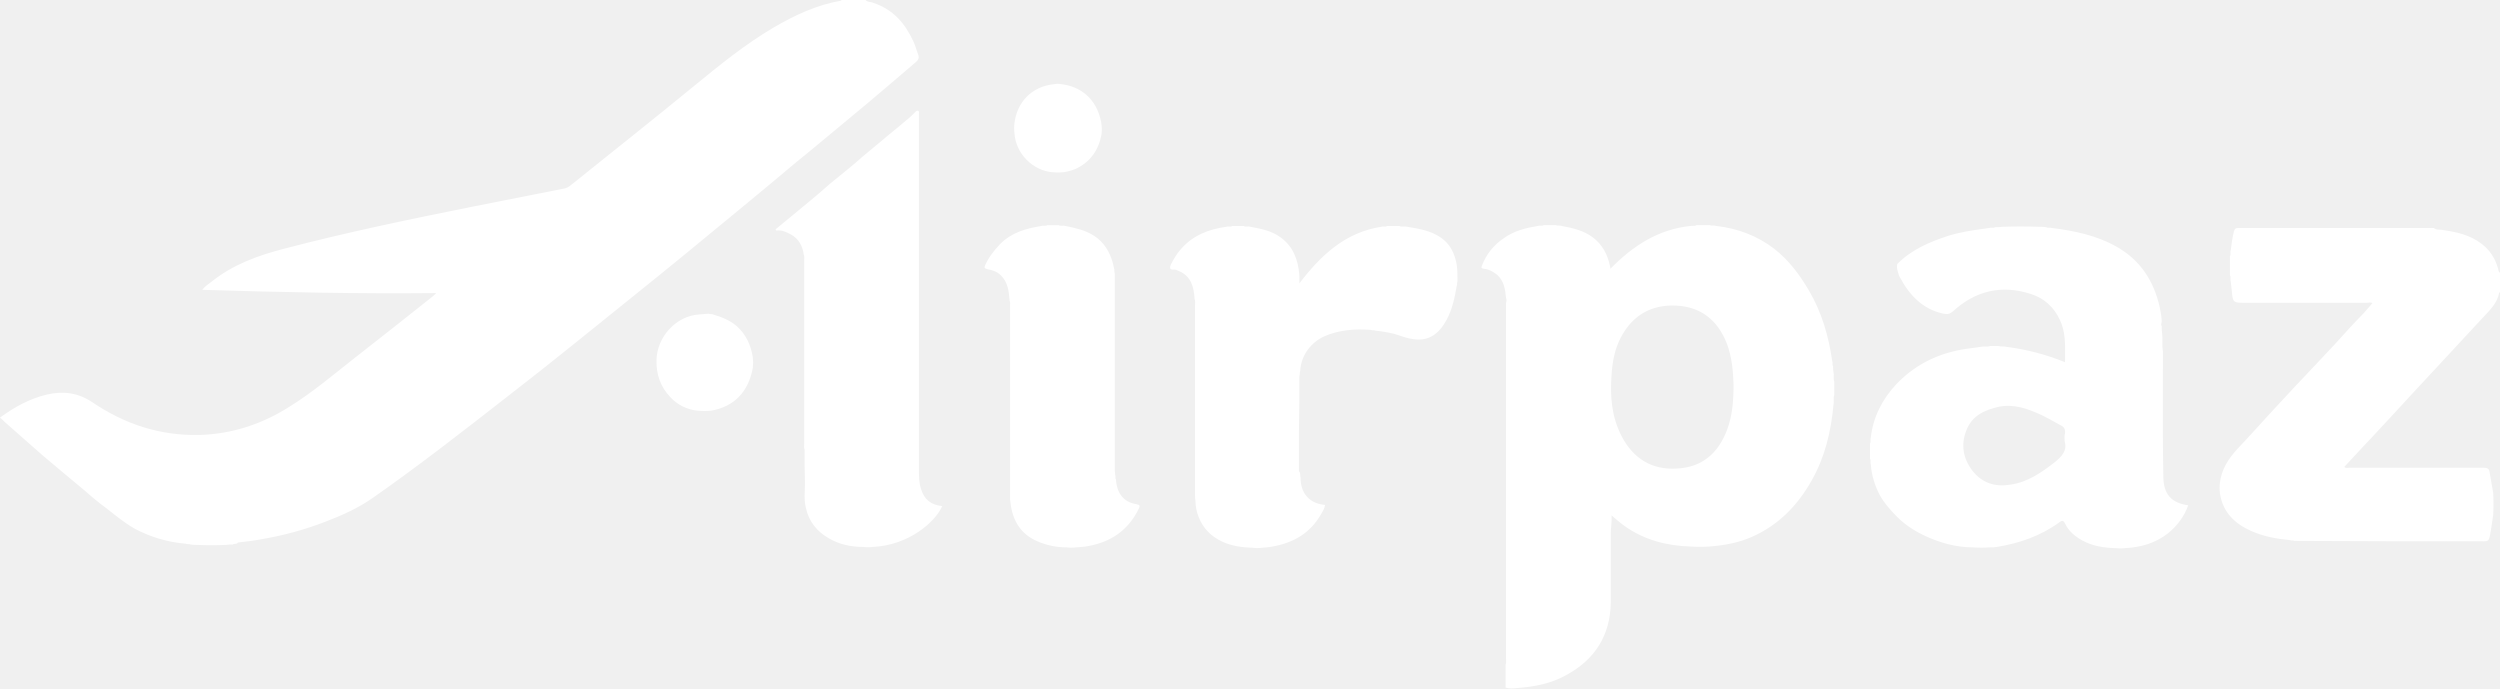
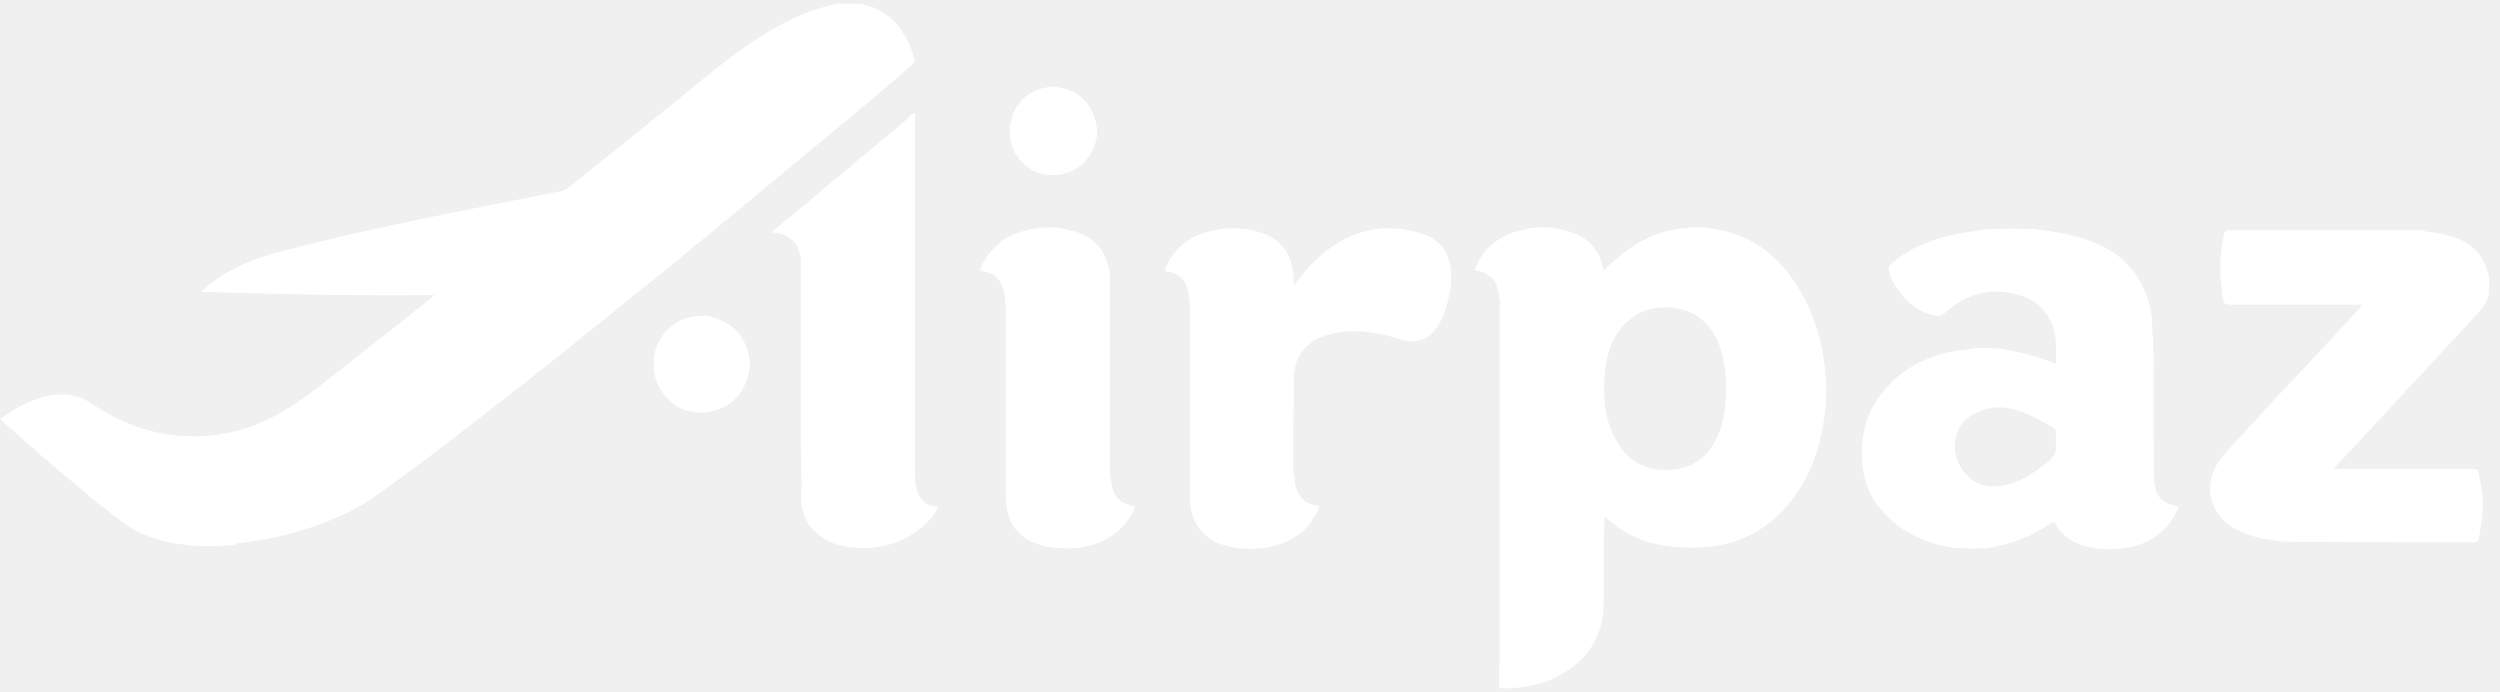
- <svg xmlns="http://www.w3.org/2000/svg" width="111.516" height="30.708" viewBox="0 0 278.79 76.769" fill="none" version="1.1" id="svg55">
-   <g clip-path="url(#clip0_2080_8384)" id="g48" transform="translate(-18.6086,-16.4258)">
-     <path d="m 44.563,77.147 c -0.268,0 -0.492,0 -0.76,0.045 -1.073,0.047 -2.148,0.047 -3.221,0 -0.224,0 -0.492,0 -0.715,-0.045 -0.181,-0.089 -0.36,-1e-4 -0.539,-0.089 C 37.34,76.896 35.407,76.328 33.647,75.39 32.527,74.759 31.544,73.946 30.513,73.136 29.707,72.544 28.93,71.912 28.186,71.243 27.423,70.612 26.663,69.981 25.858,69.302 L 23.442,67.278 C 22.861,66.778 22.28,66.239 21.696,65.742 20.846,64.977 19.997,64.256 19.145,63.488 18.966,63.309 18.787,63.128 18.609,62.994 c 1.612,-1.173 3.313,-2.119 5.236,-2.572 1.788,-0.405 3.445,-0.224 5.057,0.857 3.582,2.435 7.521,3.742 11.904,3.652 3.668,-0.092 7.071,-1.218 10.158,-3.2 2.461,-1.533 4.654,-3.382 6.937,-5.186 2.965,-2.315 5.919,-4.644 8.862,-6.987 0.132,-0.089 0.266,-0.226 0.489,-0.45 -8.77,0.089 -17.408,-0.092 -26.089,-0.363 0.316,-0.405 0.671,-0.631 1.028,-0.899 2.419,-1.941 5.191,-2.932 8.147,-3.697 6.89,-1.804 13.827,-3.245 20.808,-4.644 3.49,-0.676 6.979,-1.396 10.471,-2.072 0.195,-0.053 0.378,-0.145 0.536,-0.271 4.61,-3.697 9.22,-7.35 13.782,-11.089 2.866,-2.346 5.729,-4.689 8.951,-6.582 2.327,-1.354 4.786,-2.524 7.473,-2.977 0.045,0 0.09,-0.045 0.09,-0.089 h 2.684 c 0.224,0.271 0.582,0.181 0.85,0.316 2.193,0.721 3.537,2.254 4.475,4.284 0.224,0.494 0.358,0.991 0.537,1.486 0.134,0.316 0.045,0.587 -0.224,0.813 -1.073,0.902 -2.148,1.849 -3.221,2.751 -1.433,1.215 -2.866,2.432 -4.297,3.605 -1.967,1.623 -3.936,3.29 -5.951,4.915 -1.88,1.578 -3.76,3.155 -5.682,4.733 -2.149,1.757 -4.252,3.516 -6.401,5.272 -1.97,1.623 -3.937,3.2 -5.951,4.825 -2.148,1.757 -4.339,3.471 -6.49,5.228 -2.461,1.983 -4.967,3.968 -7.473,5.906 -4.967,3.876 -9.932,7.752 -15.081,11.36 -1.657,1.17 -3.49,1.983 -5.37,2.703 -2.235,0.857 -4.518,1.488 -6.845,1.893 -0.941,0.181 -1.925,0.316 -2.866,0.408 -0.132,0.224 -0.405,0.089 -0.581,0.224 z M 291.046,42.078 c 1.52,0.224 2.998,0.539 4.294,1.53 0.942,0.723 1.523,1.625 1.836,2.751 0.045,0.181 0.045,0.36 0.223,0.497 V 49.02 c -0.044,0 -0.089,0.045 -0.089,0.045 -0.224,1.17 -1.028,1.938 -1.791,2.748 l -7.786,8.389 c -1.922,2.072 -3.847,4.189 -5.817,6.264 l -1.88,2.027 c 0.179,0.181 0.357,0.092 0.539,0.092 h 14.989 c 0.405,0 0.628,0.089 0.673,0.494 l 0.402,2.301 c 0.045,0.81 0.045,1.667 0,2.477 -0.134,0.812 -0.223,1.67 -0.402,2.48 -0.089,0.36 -0.223,0.452 -0.584,0.452 -6.979,0 -14.005,0 -20.984,-0.045 h -0.182 c -0.178,-0.092 -0.357,0 -0.536,-0.092 -1.478,-0.134 -2.908,-0.405 -4.252,-0.991 -1.833,-0.81 -3.221,-2.072 -3.534,-4.236 -0.045,-0.39 -0.045,-0.783 0,-1.173 0.178,-1.488 0.938,-2.661 1.969,-3.787 1.162,-1.218 2.283,-2.48 3.445,-3.742 1.388,-1.488 2.73,-2.974 4.118,-4.418 1.073,-1.125 2.148,-2.298 3.221,-3.426 1.073,-1.17 2.149,-2.388 3.266,-3.516 0.313,-0.36 0.626,-0.721 0.986,-1.125 -0.181,-0.137 -0.405,-0.047 -0.583,-0.047 H 268.76 c -1.076,0 -1.165,-0.089 -1.254,-1.17 l -0.132,-1.218 c -0.092,-0.226 0.042,-0.452 -0.092,-0.676 v -2.119 c 0.134,-0.226 0,-0.45 0.09,-0.676 0.089,-0.721 0.178,-1.399 0.357,-2.119 0.092,-0.316 0.226,-0.36 0.447,-0.36 h 21.839 c 0.358,0.271 0.718,0.134 1.031,0.226 z M 163.643,69.71 c 0,1.759 1.031,2.885 2.73,3.021 -0.045,0.405 -0.268,0.721 -0.447,1.036 -1.21,2.119 -3.087,3.2 -5.417,3.605 -0.4,0.092 -0.758,0.092 -1.16,0.137 -0.357,0.045 -0.718,0.045 -1.076,0 -1.162,-0.045 -2.282,-0.181 -3.355,-0.676 -1.254,-0.586 -2.148,-1.488 -2.64,-2.751 -0.23,-0.574 -0.352,-1.186 -0.358,-1.804 -0.047,-0.226 -0.047,-0.45 -0.047,-0.631 V 50.416 c 0,-0.226 0.045,-0.452 -0.045,-0.631 -0.087,-1.307 -0.357,-2.525 -1.698,-3.111 -0.224,-0.089 -0.448,-0.226 -0.626,-0.181 -0.584,0.047 -0.405,-0.36 -0.316,-0.584 0.316,-0.631 0.673,-1.218 1.12,-1.714 1.341,-1.533 3.088,-2.209 5.057,-2.48 0.224,-0.089 0.447,0.045 0.671,-0.089 h 1.254 c 0.224,0.134 0.492,0 0.76,0.089 1.21,0.226 2.372,0.452 3.355,1.173 1.434,1.036 1.97,2.525 2.104,4.236 v 0.902 c 2.417,-3.155 5.102,-5.68 9.13,-6.311 0.224,-0.089 0.447,0.045 0.671,-0.089 h 1.341 c 0.271,0.134 0.584,0 0.894,0.089 1.299,0.226 2.598,0.408 3.76,1.218 1.031,0.721 1.523,1.759 1.746,2.977 0.09,0.631 0.09,1.262 0.09,1.893 -0.09,0.179 0,0.36 -0.09,0.539 -0.223,1.307 -0.491,2.569 -1.117,3.742 -0.808,1.488 -1.925,2.435 -3.716,2.164 -0.715,-0.089 -1.386,-0.36 -2.104,-0.586 -0.692,-0.167 -1.395,-0.288 -2.103,-0.36 -0.179,-0.089 -0.358,0 -0.537,-0.089 -1.788,-0.137 -3.534,0 -5.191,0.721 -1.385,0.631 -2.595,2.027 -2.682,3.876 -0.092,0.181 0,0.36 -0.092,0.542 0,1.983 0,3.968 -0.045,5.995 v 4.644 c 0.224,0.179 0.09,0.45 0.179,0.721 z M 105.11,41.986 c 0.579,-0.452 1.118,-0.947 1.699,-1.399 l 2.238,-1.849 c 0.718,-0.586 1.433,-1.218 2.148,-1.849 0.984,-0.81 1.97,-1.578 2.909,-2.388 0.894,-0.813 1.835,-1.533 2.729,-2.298 0.942,-0.813 1.88,-1.533 2.819,-2.346 0.36,-0.271 0.673,-0.586 0.986,-0.902 0.09,-0.089 0.179,-0.224 0.358,-0.179 0.134,0.045 0.089,0.224 0.089,0.316 V 68.808 c 0,0.721 0,1.441 0.224,2.117 0.357,1.218 1.117,1.804 2.372,1.938 -0.763,1.759 -3.716,4.373 -7.742,4.554 -0.357,0.045 -0.718,0.045 -1.075,0 -1.342,0 -2.638,-0.271 -3.803,-0.947 -1.341,-0.765 -2.282,-1.893 -2.595,-3.471 -0.224,-0.902 -0.09,-1.804 -0.09,-2.706 -0.044,-1.262 -0.044,-2.477 -0.044,-3.739 -0.09,-0.226 -0.045,-0.408 -0.045,-0.631 V 45.457 c 0,-0.226 0.045,-0.452 -0.045,-0.631 -0.134,-0.947 -0.536,-1.759 -1.433,-2.256 -0.447,-0.224 -0.849,-0.45 -1.341,-0.45 -0.09,-0.045 -0.358,0.134 -0.358,-0.134 z m 37.948,27.906 c 0.09,1.53 0.85,2.525 2.236,2.748 0.447,0.092 0.494,0.181 0.27,0.586 -1.164,2.346 -3.089,3.652 -5.64,4.102 -0.447,0.092 -0.894,0.092 -1.296,0.137 -0.357,0.045 -0.717,0.045 -1.073,0 -1.121,0 -2.238,-0.226 -3.269,-0.678 -1.878,-0.81 -2.774,-2.34 -2.998,-4.326 -0.044,-0.226 -0.044,-0.452 -0.044,-0.631 V 50.598 c 0,-0.226 0.044,-0.452 -0.045,-0.631 -0.09,-1.039 -0.179,-2.075 -0.984,-2.84 -0.402,-0.408 -0.941,-0.586 -1.478,-0.678 -0.312,-0.089 -0.402,-0.134 -0.268,-0.45 0.403,-0.902 0.984,-1.623 1.657,-2.346 1.296,-1.307 2.908,-1.757 4.61,-2.025 0.223,-0.092 0.447,0.042 0.67,-0.092 h 1.252 c 0.223,0.134 0.494,0 0.763,0.089 1.117,0.226 2.19,0.452 3.176,1.083 1.118,0.721 1.744,1.757 2.104,3.019 0.045,0.181 0.089,0.36 0.131,0.586 0.092,0.181 0,0.405 0.092,0.587 v 21.952 c 0,0.181 0.045,0.36 0.045,0.542 0.089,0.137 -0.045,0.36 0.089,0.497 z M 98.131,51.497 c 0.939,0.271 1.833,0.631 2.596,1.262 1.073,0.947 1.609,2.119 1.833,3.516 0.044,0.405 0.044,0.768 0,1.173 -0.492,2.703 -2.104,4.328 -4.655,4.778 -0.491,0.045 -0.985,0.045 -1.475,0 -1.185,-0.105 -2.287,-0.653 -3.087,-1.533 -1.075,-1.125 -1.567,-2.525 -1.523,-4.102 0.045,-2.569 2.148,-4.912 4.699,-5.094 0.358,-0.045 0.763,-0.045 1.118,-0.089 0.134,0.089 0.358,0 0.494,0.089 z M 141.449,31.391 c -0.315,1.759 -1.254,3.111 -2.911,3.879 -0.418,0.167 -0.852,0.288 -1.296,0.36 -0.447,0.045 -0.85,0.045 -1.299,0 -2.104,-0.181 -4.071,-2.03 -4.208,-4.373 -0.045,-0.36 -0.045,-0.724 0,-1.083 0.271,-2.298 1.88,-4.147 4.523,-4.37 0.206,-0.045 0.42,-0.045 0.626,0 2.193,0.224 4.026,1.623 4.52,4.236 0.09,0.497 0.09,0.902 0.045,1.352 z" fill="#ffffff" id="path44" />
-     <path fill-rule="evenodd" clip-rule="evenodd" d="m 185.572,47.078 c 0.76,0.678 0.894,1.623 0.983,2.569 0.09,0.184 0.045,0.408 0,0.542 v 39.76 l 0.005,0.139 c 0.008,0.147 0.019,0.31 -0.05,0.447 v 2.569 c 0.437,0.132 0.831,0.092 1.265,0.05 l 0.034,-0.005 c 1.923,-0.134 3.758,-0.494 5.46,-1.441 3.176,-1.714 4.922,-4.418 4.967,-8.115 v -7.618 c 0,-0.287 0.024,-0.573 0.047,-0.863 0.034,-0.394 0.066,-0.797 0.042,-1.21 0.313,0.268 0.579,0.494 0.85,0.721 1.209,0.991 2.595,1.712 4.118,2.162 1.207,0.363 2.506,0.542 3.802,0.586 0.715,0.047 1.433,0.047 2.149,0 1.656,-0.134 3.221,-0.405 4.743,-1.081 2.954,-1.307 5.102,-3.516 6.667,-6.311 1.477,-2.614 2.148,-5.454 2.419,-8.431 0.032,-0.162 0.041,-0.327 0.026,-0.492 -0.005,-0.197 -0.013,-0.394 0.061,-0.589 v -1.488 c -0.074,-0.197 -0.066,-0.394 -0.058,-0.589 0.012,-0.165 0.002,-0.33 -0.032,-0.492 -0.045,-0.181 -0.045,-0.408 -0.045,-0.631 -0.073,-0.1 -0.065,-0.197 -0.057,-0.297 0.005,-0.079 0.01,-0.163 -0.032,-0.245 -0.402,-2.795 -1.162,-5.454 -2.595,-7.889 -1.029,-1.759 -2.236,-3.382 -3.848,-4.644 -1.924,-1.486 -4.118,-2.298 -6.489,-2.569 -0.111,-0.045 -0.237,-0.045 -0.363,-0.045 -0.129,0 -0.263,0 -0.397,-0.045 h -1.434 c -0.139,0.084 -0.278,0.079 -0.42,0.079 -0.082,-0.005 -0.166,-0.005 -0.25,0.011 -3.579,0.36 -6.443,2.209 -8.949,4.778 0,-0.085 -0.011,-0.17 -0.034,-0.252 -0.008,-0.026 -0.013,-0.047 -0.013,-0.063 -0.268,-1.307 -0.849,-2.388 -1.922,-3.2 -1.031,-0.765 -2.238,-1.036 -3.445,-1.262 -0.113,-0.045 -0.226,-0.045 -0.337,-0.045 -0.113,0 -0.223,0 -0.336,-0.045 h -1.341 c -0.124,0.074 -0.245,0.066 -0.369,0.06 -0.102,-0.013 -0.206,-0.004 -0.305,0.029 -1.341,0.226 -2.64,0.542 -3.76,1.352 -1.122,0.738 -1.982,1.811 -2.459,3.066 -0.089,0.226 -0.089,0.316 0.224,0.36 0.536,0.045 1.028,0.316 1.478,0.676 z m 25.639,17.266 c 0.583,-1.578 0.717,-3.2 0.717,-5.004 -0.044,-1.488 -0.178,-3.111 -0.762,-4.641 -1.026,-2.572 -2.864,-4.058 -5.638,-4.194 -2.774,-0.134 -4.878,1.083 -6.174,3.561 -0.671,1.262 -0.939,2.709 -1.029,4.15 -0.181,2.388 0,4.686 1.118,6.85 1.296,2.48 3.355,3.787 6.174,3.608 2.819,-0.137 4.607,-1.714 5.594,-4.328 z m 48.511,-10.684 c -0.045,-0.271 -0.045,-0.586 -0.045,-0.855 -0.1,-0.134 -0.052,-0.316 -0.021,-0.439 0.011,-0.042 0.021,-0.079 0.021,-0.105 -0.03,-0.531 -0.105,-1.059 -0.223,-1.578 -0.673,-2.971 -2.193,-5.272 -4.834,-6.758 -2.237,-1.262 -4.699,-1.762 -7.205,-2.077 -0.079,-0.04 -0.171,-0.034 -0.265,-0.026 -0.116,0.005 -0.237,0.013 -0.361,-0.063 -0.27,-0.045 -0.583,-0.045 -0.852,-0.045 -1.326,-0.045 -2.654,-0.045 -3.981,0 -0.268,0.045 -0.584,0.045 -0.852,0.045 -0.121,0.076 -0.242,0.068 -0.365,0.06 -0.1,-0.005 -0.203,-0.011 -0.305,0.032 l -0.579,0.079 c -1.373,0.195 -2.74,0.387 -4.076,0.823 -2.056,0.676 -4.026,1.53 -5.593,3.108 -0.045,0.208 -0.045,0.423 0,0.631 0.032,0.092 0.053,0.187 0.079,0.281 0.052,0.189 0.1,0.381 0.189,0.531 1.076,2.027 2.551,3.605 4.878,4.102 0.447,0.089 0.715,0.045 1.076,-0.271 2.506,-2.298 5.414,-2.974 8.635,-1.938 1.476,0.45 2.596,1.444 3.266,2.885 0.618,1.283 0.605,2.635 0.587,4.05 l -0.005,0.684 c -2.094,-0.853 -4.29,-1.429 -6.532,-1.712 -0.158,-0.045 -0.316,-0.045 -0.466,-0.045 -0.15,0 -0.294,0 -0.429,-0.047 h -0.894 c -0.19,0.06 -0.39,0.081 -0.589,0.06 -0.16,-0.005 -0.323,-0.011 -0.486,0.032 l -0.942,0.134 c -3.266,0.36 -6.129,1.578 -8.456,4.013 -1.568,1.667 -2.596,3.65 -2.864,5.951 -0.042,0.103 -0.034,0.205 -0.029,0.308 0.005,0.121 0.013,0.244 -0.061,0.368 v 1.712 c 0.074,0.1 0.066,0.21 0.061,0.326 -0.014,0.103 -0.004,0.207 0.029,0.305 0.089,1.218 0.447,2.346 0.983,3.382 0.495,0.902 1.165,1.667 1.925,2.435 0.942,0.947 2.015,1.623 3.177,2.164 1.657,0.765 3.445,1.262 5.28,1.262 0.629,0.045 1.299,0.045 1.925,0 0.268,0 0.536,0 0.763,-0.045 2.506,-0.408 4.875,-1.218 6.979,-2.751 0.268,-0.226 0.447,-0.226 0.628,0.134 0.402,0.857 1.118,1.444 1.922,1.893 1.165,0.631 2.372,0.813 3.671,0.857 0.358,0.045 0.716,0.045 1.073,0 1.788,-0.089 3.4,-0.542 4.834,-1.667 1.028,-0.857 1.788,-1.849 2.235,-3.111 -1.92,-0.271 -2.727,-1.262 -2.772,-3.111 -0.068,-3.516 -0.06,-7.005 -0.053,-10.508 0.006,-1.168 0.008,-2.34 0.008,-3.511 -0.059,-0.357 -0.08,-0.719 -0.06,-1.081 0.013,-0.302 0.004,-0.604 -0.029,-0.905 z m -11.949,14.289 c 0.763,-0.631 1.388,-1.262 1.075,-2.34 l -0.007,-0.21 c -0.008,-0.216 -0.016,-0.444 0.052,-0.649 0.045,-0.45 -0.092,-0.721 -0.494,-0.899 -0.263,-0.142 -0.513,-0.281 -0.76,-0.421 -0.474,-0.26 -0.934,-0.515 -1.433,-0.752 -1.476,-0.676 -2.998,-1.218 -4.655,-0.902 -1.609,0.36 -3.042,0.991 -3.668,2.659 -0.626,1.578 -0.358,3.111 0.67,4.463 1.076,1.399 2.551,1.849 4.208,1.578 1.969,-0.268 3.492,-1.352 5.012,-2.524 z" fill="#ffffff" id="path46" />
+ <svg xmlns="http://www.w3.org/2000/svg" width="112" height="31" viewBox="0 0 112 31" fill="none">
+   <g clip-path="url(#clip0_71_70)">
+     <mask id="mask0_71_70" style="mask-type:luminance" maskUnits="userSpaceOnUse" x="-2" y="0" width="115" height="32">
+       <path d="M112.557 0.146H-1.043V31.702H112.557V0.146Z" fill="white" />
+     </mask>
+     <g mask="url(#mask0_71_70)">
+       <path d="M10.382 24.434C10.274 24.434 10.185 24.434 10.078 24.452C9.649 24.471 9.218 24.471 8.789 24.452C8.7 24.452 8.593 24.452 8.503 24.434C8.431 24.398 8.359 24.434 8.288 24.398C7.493 24.334 6.719 24.107 6.016 23.732C5.567 23.479 5.174 23.154 4.762 22.83C4.439 22.593 4.129 22.34 3.831 22.073C3.526 21.82 3.222 21.568 2.9 21.297L1.933 20.487C1.701 20.287 1.468 20.071 1.235 19.872C0.895 19.566 0.555 19.278 0.215 18.971C0.143 18.899 0.072 18.827 0 18.773C0.645 18.304 1.325 17.925 2.094 17.744C2.809 17.583 3.472 17.655 4.117 18.087C5.55 19.061 7.125 19.584 8.879 19.548C10.346 19.512 11.707 19.061 12.942 18.268C13.927 17.655 14.804 16.916 15.717 16.194C16.903 15.268 18.084 14.336 19.262 13.399C19.314 13.364 19.368 13.309 19.457 13.219C15.949 13.255 12.494 13.183 9.022 13.074C9.148 12.912 9.29 12.822 9.433 12.715C10.401 11.938 11.509 11.542 12.692 11.236C15.447 10.514 18.222 9.938 21.015 9.378C22.411 9.108 23.807 8.82 25.203 8.549C25.282 8.528 25.354 8.491 25.418 8.441C27.262 6.962 29.106 5.501 30.931 4.005C32.077 3.067 33.223 2.13 34.511 1.372C35.442 0.831 36.426 0.363 37.501 0.182C37.519 0.182 37.537 0.164 37.537 0.146H38.61C38.7 0.254 38.843 0.219 38.95 0.272C39.827 0.56 40.365 1.174 40.74 1.986C40.83 2.183 40.883 2.382 40.955 2.58C41.009 2.706 40.973 2.815 40.865 2.905C40.436 3.266 40.006 3.644 39.577 4.005C39.004 4.491 38.431 4.978 37.858 5.447C37.071 6.096 36.284 6.763 35.478 7.413C34.726 8.044 33.974 8.675 33.205 9.307C32.346 10.009 31.504 10.713 30.645 11.415C29.857 12.065 29.07 12.696 28.264 13.346C27.405 14.048 26.529 14.734 25.668 15.437C24.684 16.23 23.681 17.024 22.679 17.799C20.692 19.35 18.706 20.9 16.647 22.343C15.984 22.811 15.251 23.136 14.499 23.424C13.605 23.767 12.692 24.02 11.761 24.182C11.384 24.254 10.991 24.308 10.614 24.345C10.562 24.434 10.452 24.381 10.382 24.434ZM108.975 10.407C109.583 10.496 110.174 10.622 110.693 11.019C111.069 11.308 111.302 11.669 111.427 12.119C111.445 12.192 111.445 12.263 111.516 12.318V13.184C111.499 13.184 111.481 13.202 111.481 13.202C111.391 13.67 111.069 13.977 110.764 14.301L107.65 17.656C106.881 18.485 106.111 19.332 105.323 20.162L104.571 20.973C104.643 21.045 104.714 21.009 104.787 21.009H110.782C110.944 21.009 111.033 21.045 111.051 21.207L111.212 22.128C111.23 22.452 111.23 22.794 111.212 23.118C111.159 23.443 111.123 23.786 111.051 24.11C111.016 24.254 110.962 24.291 110.818 24.291C108.026 24.291 105.216 24.291 102.424 24.273H102.351C102.28 24.237 102.209 24.273 102.137 24.237C101.546 24.183 100.974 24.075 100.436 23.84C99.703 23.516 99.148 23.011 99.023 22.145C99.005 21.99 99.005 21.832 99.023 21.676C99.094 21.081 99.398 20.612 99.81 20.162C100.275 19.675 100.723 19.17 101.188 18.665C101.743 18.07 102.28 17.475 102.835 16.898C103.265 16.448 103.695 15.979 104.124 15.527C104.553 15.059 104.983 14.572 105.43 14.121C105.555 13.977 105.681 13.833 105.825 13.671C105.752 13.616 105.663 13.652 105.591 13.652H100.061C99.63 13.652 99.595 13.616 99.559 13.184L99.506 12.697C99.469 12.606 99.523 12.516 99.469 12.426V11.579C99.523 11.488 99.469 11.399 99.505 11.308C99.541 11.02 99.577 10.749 99.648 10.46C99.685 10.334 99.739 10.316 99.827 10.316H108.563C108.706 10.425 108.85 10.37 108.975 10.407ZM58.014 21.46C58.014 22.163 58.426 22.614 59.106 22.668C59.088 22.83 58.999 22.956 58.927 23.083C58.443 23.93 57.692 24.363 56.76 24.525C56.6 24.562 56.457 24.562 56.296 24.579C56.153 24.598 56.009 24.598 55.866 24.579C55.401 24.562 54.953 24.507 54.524 24.309C54.022 24.075 53.665 23.714 53.468 23.209C53.376 22.979 53.327 22.735 53.325 22.487C53.306 22.397 53.306 22.307 53.306 22.235V13.742C53.306 13.652 53.324 13.561 53.288 13.49C53.253 12.967 53.145 12.48 52.609 12.245C52.519 12.21 52.429 12.155 52.358 12.173C52.125 12.192 52.196 12.029 52.232 11.939C52.358 11.687 52.501 11.452 52.68 11.254C53.216 10.64 53.915 10.37 54.703 10.262C54.792 10.226 54.881 10.28 54.971 10.226H55.473C55.562 10.28 55.669 10.226 55.777 10.262C56.261 10.352 56.725 10.443 57.119 10.731C57.692 11.145 57.907 11.741 57.96 12.425V12.786C58.927 11.524 60.001 10.514 61.612 10.262C61.702 10.226 61.791 10.28 61.881 10.226H62.417C62.525 10.28 62.651 10.226 62.775 10.262C63.294 10.352 63.814 10.425 64.279 10.749C64.691 11.037 64.888 11.452 64.977 11.939C65.013 12.192 65.013 12.444 65.013 12.697C64.977 12.768 65.013 12.841 64.977 12.912C64.888 13.435 64.781 13.94 64.53 14.409C64.207 15.004 63.76 15.383 63.044 15.275C62.758 15.239 62.489 15.131 62.202 15.04C61.925 14.973 61.644 14.925 61.361 14.896C61.289 14.86 61.218 14.896 61.146 14.86C60.431 14.806 59.733 14.86 59.07 15.149C58.516 15.401 58.032 15.96 57.997 16.699C57.96 16.772 57.997 16.843 57.96 16.916C57.96 17.709 57.96 18.503 57.942 19.314V21.171C58.032 21.243 57.978 21.351 58.014 21.46ZM34.601 10.37C34.832 10.189 35.048 9.991 35.28 9.81L36.175 9.071C36.463 8.836 36.749 8.584 37.035 8.332C37.428 8.008 37.823 7.7 38.198 7.376C38.556 7.051 38.932 6.763 39.29 6.457C39.667 6.132 40.042 5.844 40.417 5.519C40.561 5.411 40.687 5.284 40.812 5.158C40.848 5.122 40.883 5.069 40.955 5.087C41.009 5.104 40.991 5.176 40.991 5.213V21.099C40.991 21.387 40.991 21.675 41.08 21.946C41.223 22.433 41.527 22.667 42.029 22.721C41.724 23.424 40.543 24.47 38.932 24.543C38.789 24.561 38.645 24.561 38.502 24.543C37.965 24.543 37.447 24.434 36.981 24.164C36.445 23.858 36.068 23.407 35.943 22.776C35.853 22.415 35.907 22.054 35.907 21.693C35.889 21.188 35.889 20.702 35.889 20.197C35.853 20.107 35.871 20.034 35.871 19.945V11.758C35.871 11.668 35.889 11.578 35.853 11.506C35.8 11.127 35.639 10.802 35.28 10.604C35.101 10.514 34.941 10.424 34.744 10.424C34.708 10.406 34.601 10.477 34.601 10.37ZM49.78 21.532C49.816 22.144 50.12 22.542 50.674 22.631C50.853 22.668 50.872 22.704 50.782 22.866C50.317 23.804 49.547 24.327 48.526 24.507C48.347 24.544 48.169 24.544 48.008 24.562C47.865 24.579 47.721 24.579 47.579 24.562C47.13 24.562 46.683 24.471 46.271 24.29C45.52 23.966 45.161 23.354 45.072 22.56C45.054 22.469 45.054 22.379 45.054 22.307V13.815C45.054 13.724 45.072 13.634 45.036 13.562C45 13.147 44.965 12.732 44.643 12.426C44.482 12.263 44.266 12.192 44.051 12.155C43.927 12.119 43.891 12.101 43.944 11.975C44.105 11.614 44.338 11.326 44.607 11.037C45.125 10.514 45.77 10.334 46.451 10.227C46.54 10.19 46.63 10.244 46.719 10.19H47.22C47.309 10.244 47.417 10.19 47.525 10.226C47.972 10.316 48.401 10.407 48.795 10.659C49.243 10.947 49.493 11.362 49.637 11.867C49.655 11.939 49.673 12.011 49.689 12.101C49.726 12.174 49.689 12.263 49.726 12.336V21.117C49.726 21.189 49.744 21.261 49.744 21.333C49.78 21.388 49.726 21.478 49.78 21.532ZM31.809 14.175C32.185 14.283 32.542 14.427 32.847 14.679C33.277 15.058 33.491 15.527 33.581 16.086C33.598 16.248 33.598 16.393 33.581 16.555C33.384 17.636 32.739 18.286 31.719 18.466C31.522 18.484 31.325 18.484 31.128 18.466C30.654 18.424 30.214 18.205 29.894 17.853C29.463 17.403 29.267 16.843 29.285 16.212C29.302 15.184 30.144 14.247 31.164 14.175C31.307 14.157 31.469 14.157 31.611 14.139C31.665 14.175 31.754 14.139 31.809 14.175ZM49.136 6.132C49.01 6.836 48.635 7.376 47.972 7.684C47.805 7.75 47.631 7.799 47.453 7.828C47.275 7.846 47.113 7.846 46.934 7.828C46.092 7.755 45.305 7.016 45.251 6.078C45.233 5.935 45.233 5.789 45.251 5.645C45.359 4.726 46.003 3.986 47.06 3.897C47.142 3.879 47.228 3.879 47.31 3.897C48.187 3.986 48.921 4.546 49.118 5.591C49.154 5.79 49.154 5.952 49.136 6.132Z" fill="white" />
+       <path fill-rule="evenodd" clip-rule="evenodd" d="M66.785 12.407C67.089 12.679 67.143 13.056 67.179 13.435C67.215 13.508 67.197 13.598 67.179 13.652V29.556L67.181 29.611C67.184 29.67 67.188 29.735 67.161 29.79V30.818C67.335 30.87 67.493 30.855 67.667 30.838L67.68 30.836C68.449 30.782 69.183 30.638 69.864 30.259C71.135 29.573 71.833 28.492 71.851 27.013V23.966C71.851 23.851 71.861 23.737 71.87 23.621C71.883 23.463 71.896 23.302 71.887 23.137C72.012 23.244 72.118 23.335 72.227 23.425C72.71 23.822 73.265 24.11 73.874 24.29C74.357 24.435 74.876 24.507 75.395 24.524C75.681 24.544 75.968 24.544 76.254 24.524C76.917 24.471 77.543 24.363 78.151 24.092C79.333 23.57 80.192 22.686 80.818 21.568C81.409 20.522 81.677 19.386 81.786 18.196C81.799 18.131 81.802 18.065 81.796 17.999C81.794 17.92 81.791 17.841 81.821 17.763V17.168C81.791 17.089 81.794 17.01 81.797 16.932C81.802 16.866 81.798 16.8 81.785 16.736C81.767 16.663 81.767 16.573 81.767 16.483C81.737 16.443 81.741 16.404 81.744 16.364C81.746 16.333 81.748 16.299 81.731 16.267C81.57 15.148 81.266 14.085 80.693 13.111C80.281 12.407 79.799 11.758 79.154 11.253C78.384 10.659 77.507 10.334 76.558 10.226C76.514 10.208 76.463 10.208 76.413 10.208C76.361 10.208 76.308 10.208 76.254 10.19H75.681C75.625 10.224 75.569 10.222 75.513 10.222C75.48 10.219 75.446 10.219 75.413 10.226C73.981 10.37 72.835 11.109 71.833 12.137C71.833 12.103 71.829 12.069 71.819 12.036C71.816 12.025 71.814 12.017 71.814 12.011C71.707 11.488 71.475 11.056 71.045 10.731C70.633 10.425 70.15 10.316 69.667 10.226C69.622 10.208 69.577 10.208 69.533 10.208C69.487 10.208 69.443 10.208 69.398 10.19H68.862C68.812 10.219 68.764 10.216 68.714 10.214C68.673 10.209 68.632 10.213 68.592 10.226C68.056 10.316 67.536 10.442 67.088 10.766C66.639 11.062 66.295 11.491 66.105 11.993C66.069 12.083 66.069 12.119 66.194 12.137C66.409 12.155 66.605 12.263 66.785 12.407ZM77.041 19.314C77.274 18.683 77.328 18.034 77.328 17.312C77.31 16.717 77.257 16.068 77.023 15.456C76.613 14.427 75.877 13.832 74.768 13.778C73.658 13.724 72.817 14.211 72.298 15.202C72.03 15.707 71.923 16.285 71.887 16.862C71.814 17.817 71.887 18.736 72.334 19.602C72.852 20.594 73.676 21.116 74.803 21.045C75.931 20.99 76.646 20.359 77.041 19.314ZM96.445 15.04C96.427 14.932 96.427 14.806 96.427 14.698C96.387 14.645 96.407 14.572 96.419 14.523C96.423 14.506 96.427 14.491 96.427 14.48C96.415 14.268 96.385 14.057 96.338 13.849C96.069 12.661 95.461 11.74 94.405 11.146C93.51 10.641 92.525 10.441 91.523 10.315C91.491 10.299 91.454 10.301 91.417 10.305C91.37 10.307 91.322 10.31 91.272 10.279C91.164 10.261 91.039 10.261 90.931 10.261C90.401 10.243 89.87 10.243 89.339 10.261C89.232 10.279 89.105 10.279 88.998 10.279C88.95 10.31 88.901 10.307 88.852 10.303C88.812 10.301 88.771 10.299 88.73 10.316L88.499 10.348C87.949 10.425 87.403 10.502 86.868 10.677C86.046 10.947 85.258 11.289 84.631 11.92C84.613 12.003 84.613 12.089 84.631 12.173C84.644 12.21 84.652 12.247 84.663 12.285C84.683 12.361 84.703 12.438 84.738 12.498C85.169 13.309 85.759 13.94 86.689 14.139C86.868 14.174 86.975 14.156 87.12 14.03C88.122 13.111 89.285 12.841 90.574 13.255C91.164 13.435 91.612 13.832 91.88 14.409C92.127 14.922 92.122 15.463 92.115 16.029L92.113 16.302C91.275 15.961 90.397 15.731 89.5 15.617C89.437 15.6 89.374 15.6 89.314 15.6C89.254 15.6 89.196 15.6 89.142 15.581H88.785C88.709 15.605 88.629 15.613 88.549 15.605C88.485 15.603 88.42 15.601 88.355 15.617L87.978 15.671C86.671 15.815 85.526 16.302 84.595 17.276C83.968 17.943 83.557 18.736 83.45 19.657C83.433 19.698 83.436 19.739 83.438 19.78C83.44 19.828 83.443 19.878 83.414 19.927V20.612C83.443 20.652 83.44 20.696 83.438 20.742C83.433 20.783 83.437 20.825 83.45 20.864C83.485 21.351 83.629 21.802 83.843 22.217C84.041 22.578 84.309 22.884 84.613 23.191C84.99 23.57 85.419 23.84 85.884 24.056C86.547 24.363 87.262 24.561 87.996 24.561C88.247 24.579 88.515 24.579 88.766 24.561C88.873 24.561 88.98 24.561 89.071 24.544C90.073 24.381 91.021 24.056 91.863 23.443C91.97 23.353 92.041 23.353 92.114 23.497C92.275 23.84 92.561 24.074 92.883 24.254C93.349 24.507 93.831 24.579 94.351 24.597C94.494 24.615 94.637 24.615 94.78 24.597C95.495 24.561 96.14 24.381 96.714 23.93C97.125 23.587 97.429 23.191 97.608 22.686C96.84 22.578 96.517 22.181 96.499 21.442C96.472 20.035 96.475 18.64 96.478 17.238C96.48 16.771 96.481 16.302 96.481 15.834C96.457 15.691 96.449 15.546 96.457 15.402C96.462 15.281 96.459 15.16 96.445 15.04ZM91.666 20.756C91.971 20.503 92.221 20.251 92.096 19.82L92.093 19.735C92.09 19.649 92.087 19.558 92.114 19.476C92.132 19.296 92.077 19.188 91.916 19.116C91.811 19.059 91.711 19.003 91.612 18.948C91.423 18.843 91.239 18.741 91.039 18.647C90.449 18.377 89.84 18.16 89.177 18.286C88.533 18.43 87.96 18.683 87.71 19.349C87.459 19.98 87.567 20.594 87.978 21.134C88.408 21.694 88.998 21.874 89.661 21.765C90.449 21.658 91.058 21.225 91.666 20.756Z" fill="white" />
+     </g>
  </g>
-   <defs id="defs53">
-     <clipPath id="clip0_2080_8384">
-       <rect width="284" height="78.889" fill="#ffffff" transform="translate(16,16.4258)" id="rect50" x="0" y="0" />
+   <defs>
+     <clipPath id="clip0_71_70">
+       <rect width="111.516" height="30.708" fill="white" transform="translate(0 0.145996)" />
    </clipPath>
  </defs>
</svg>
